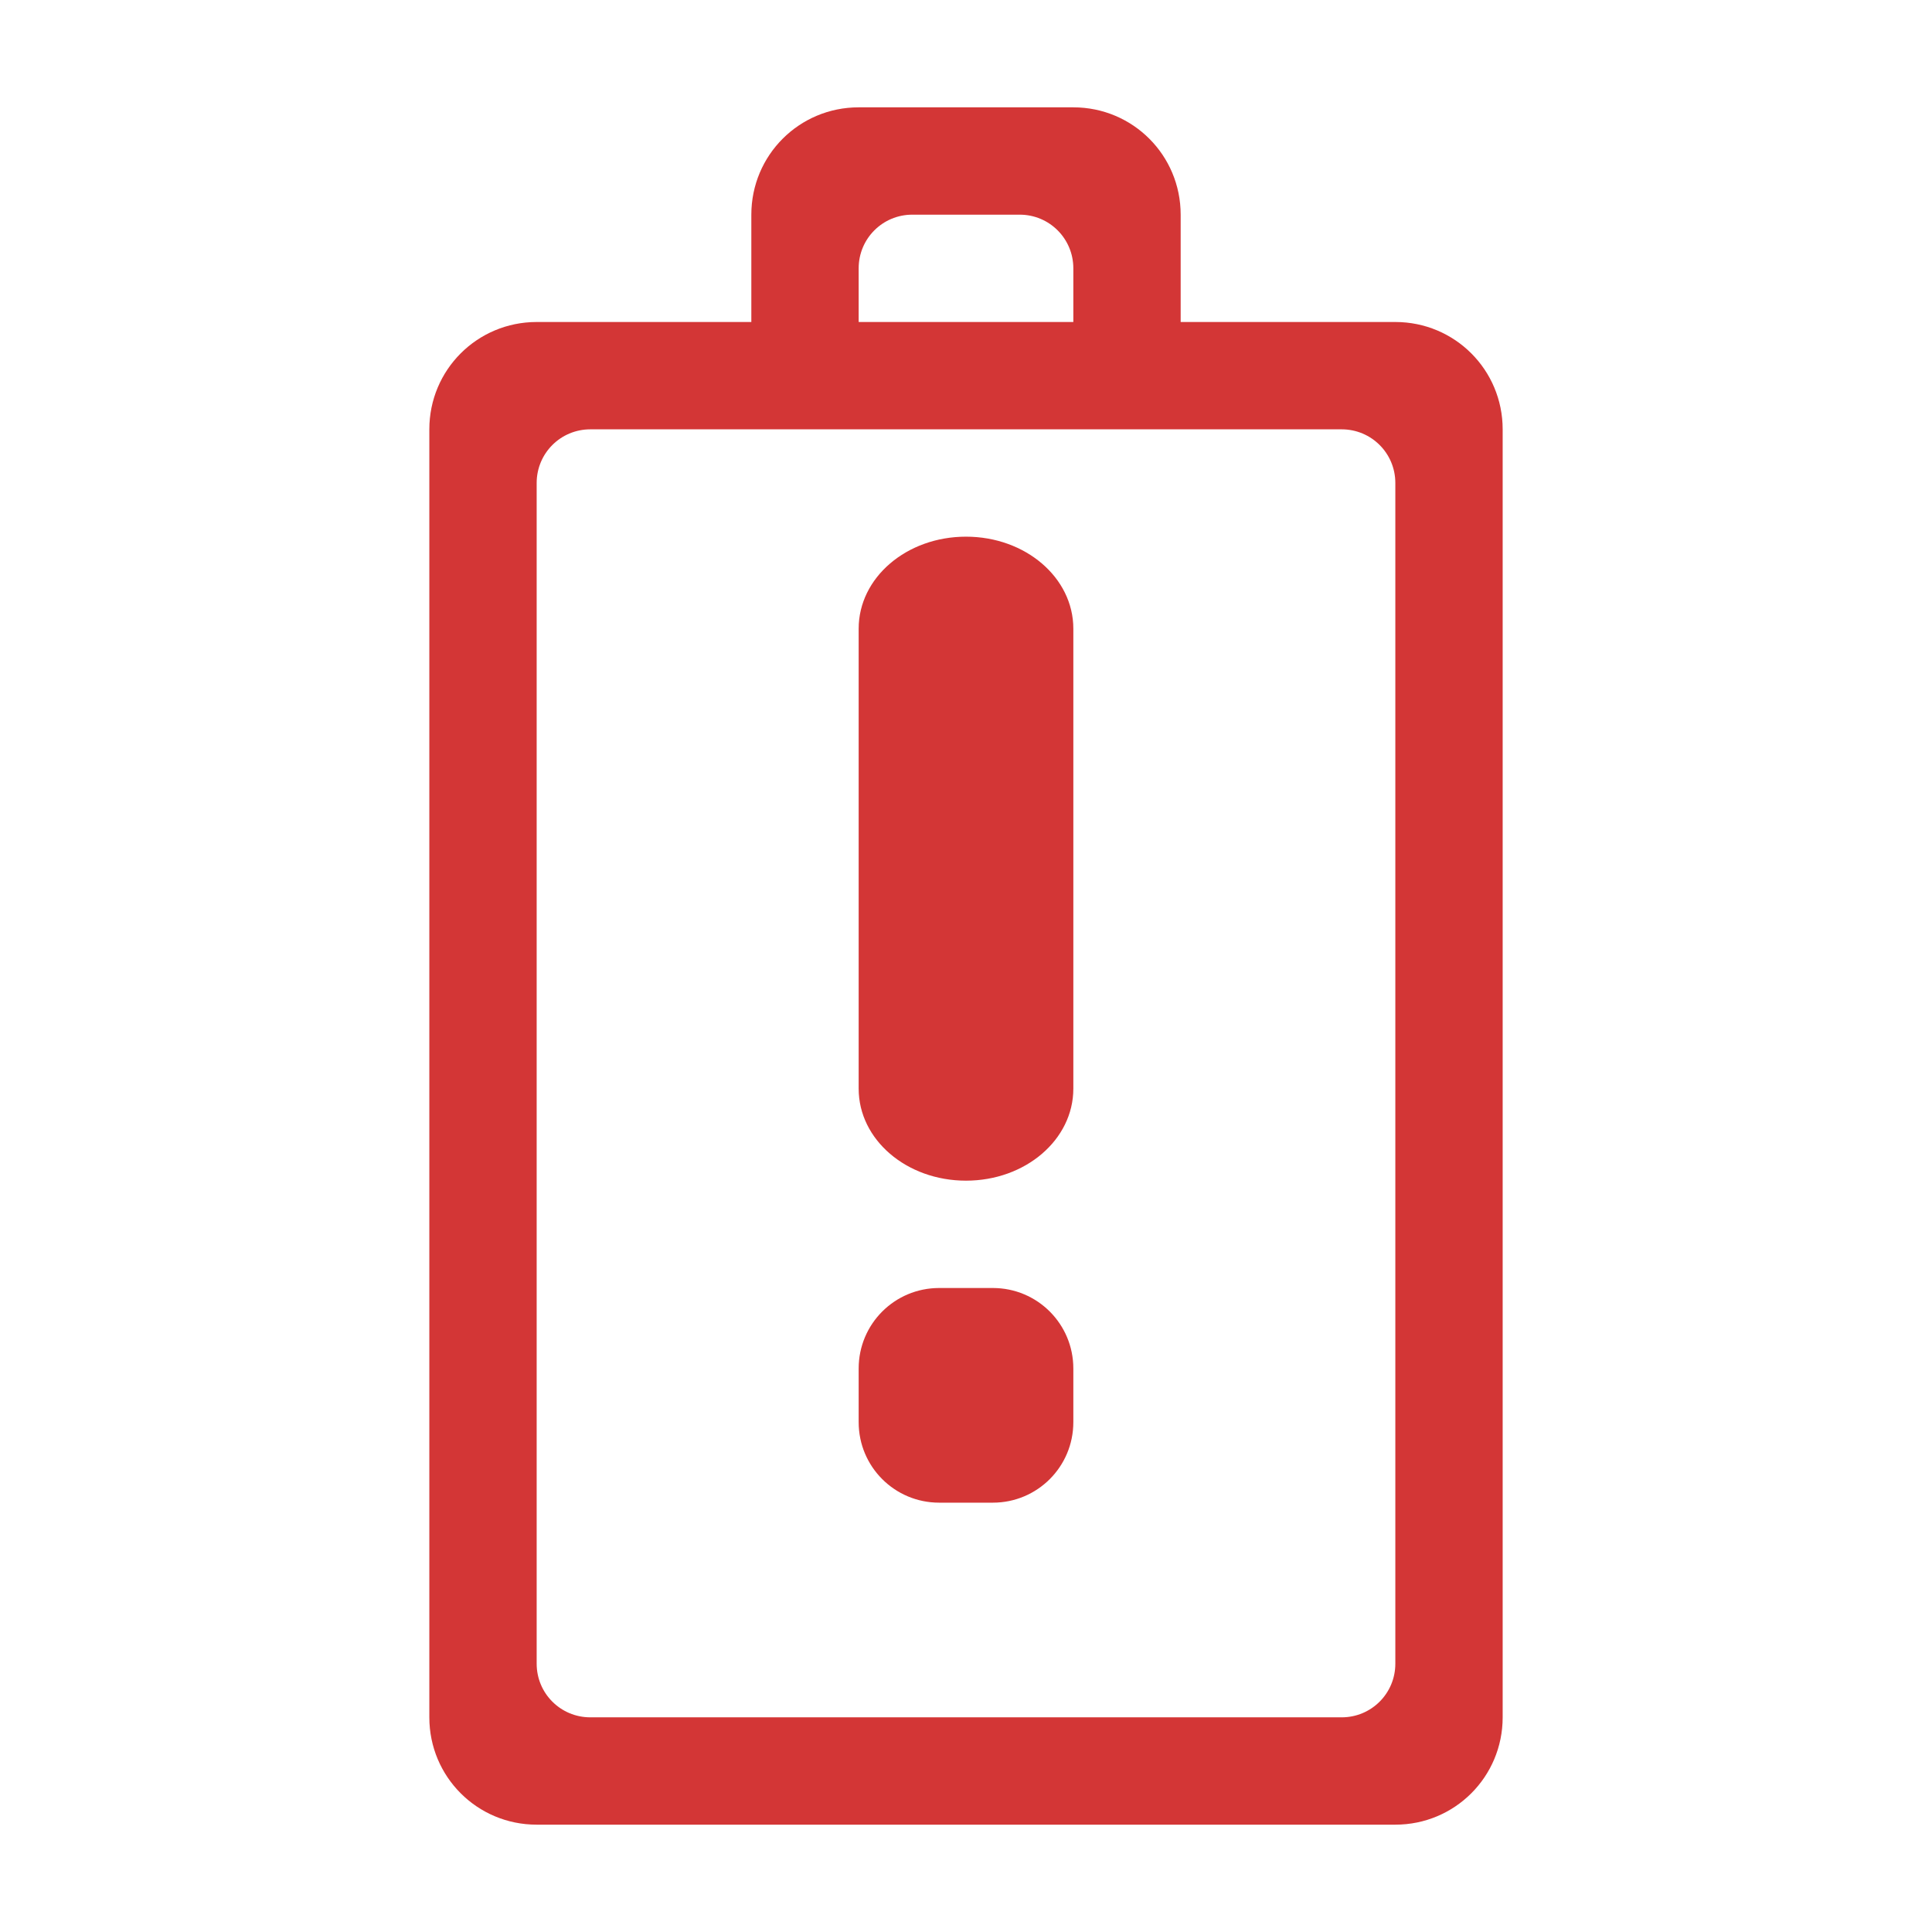
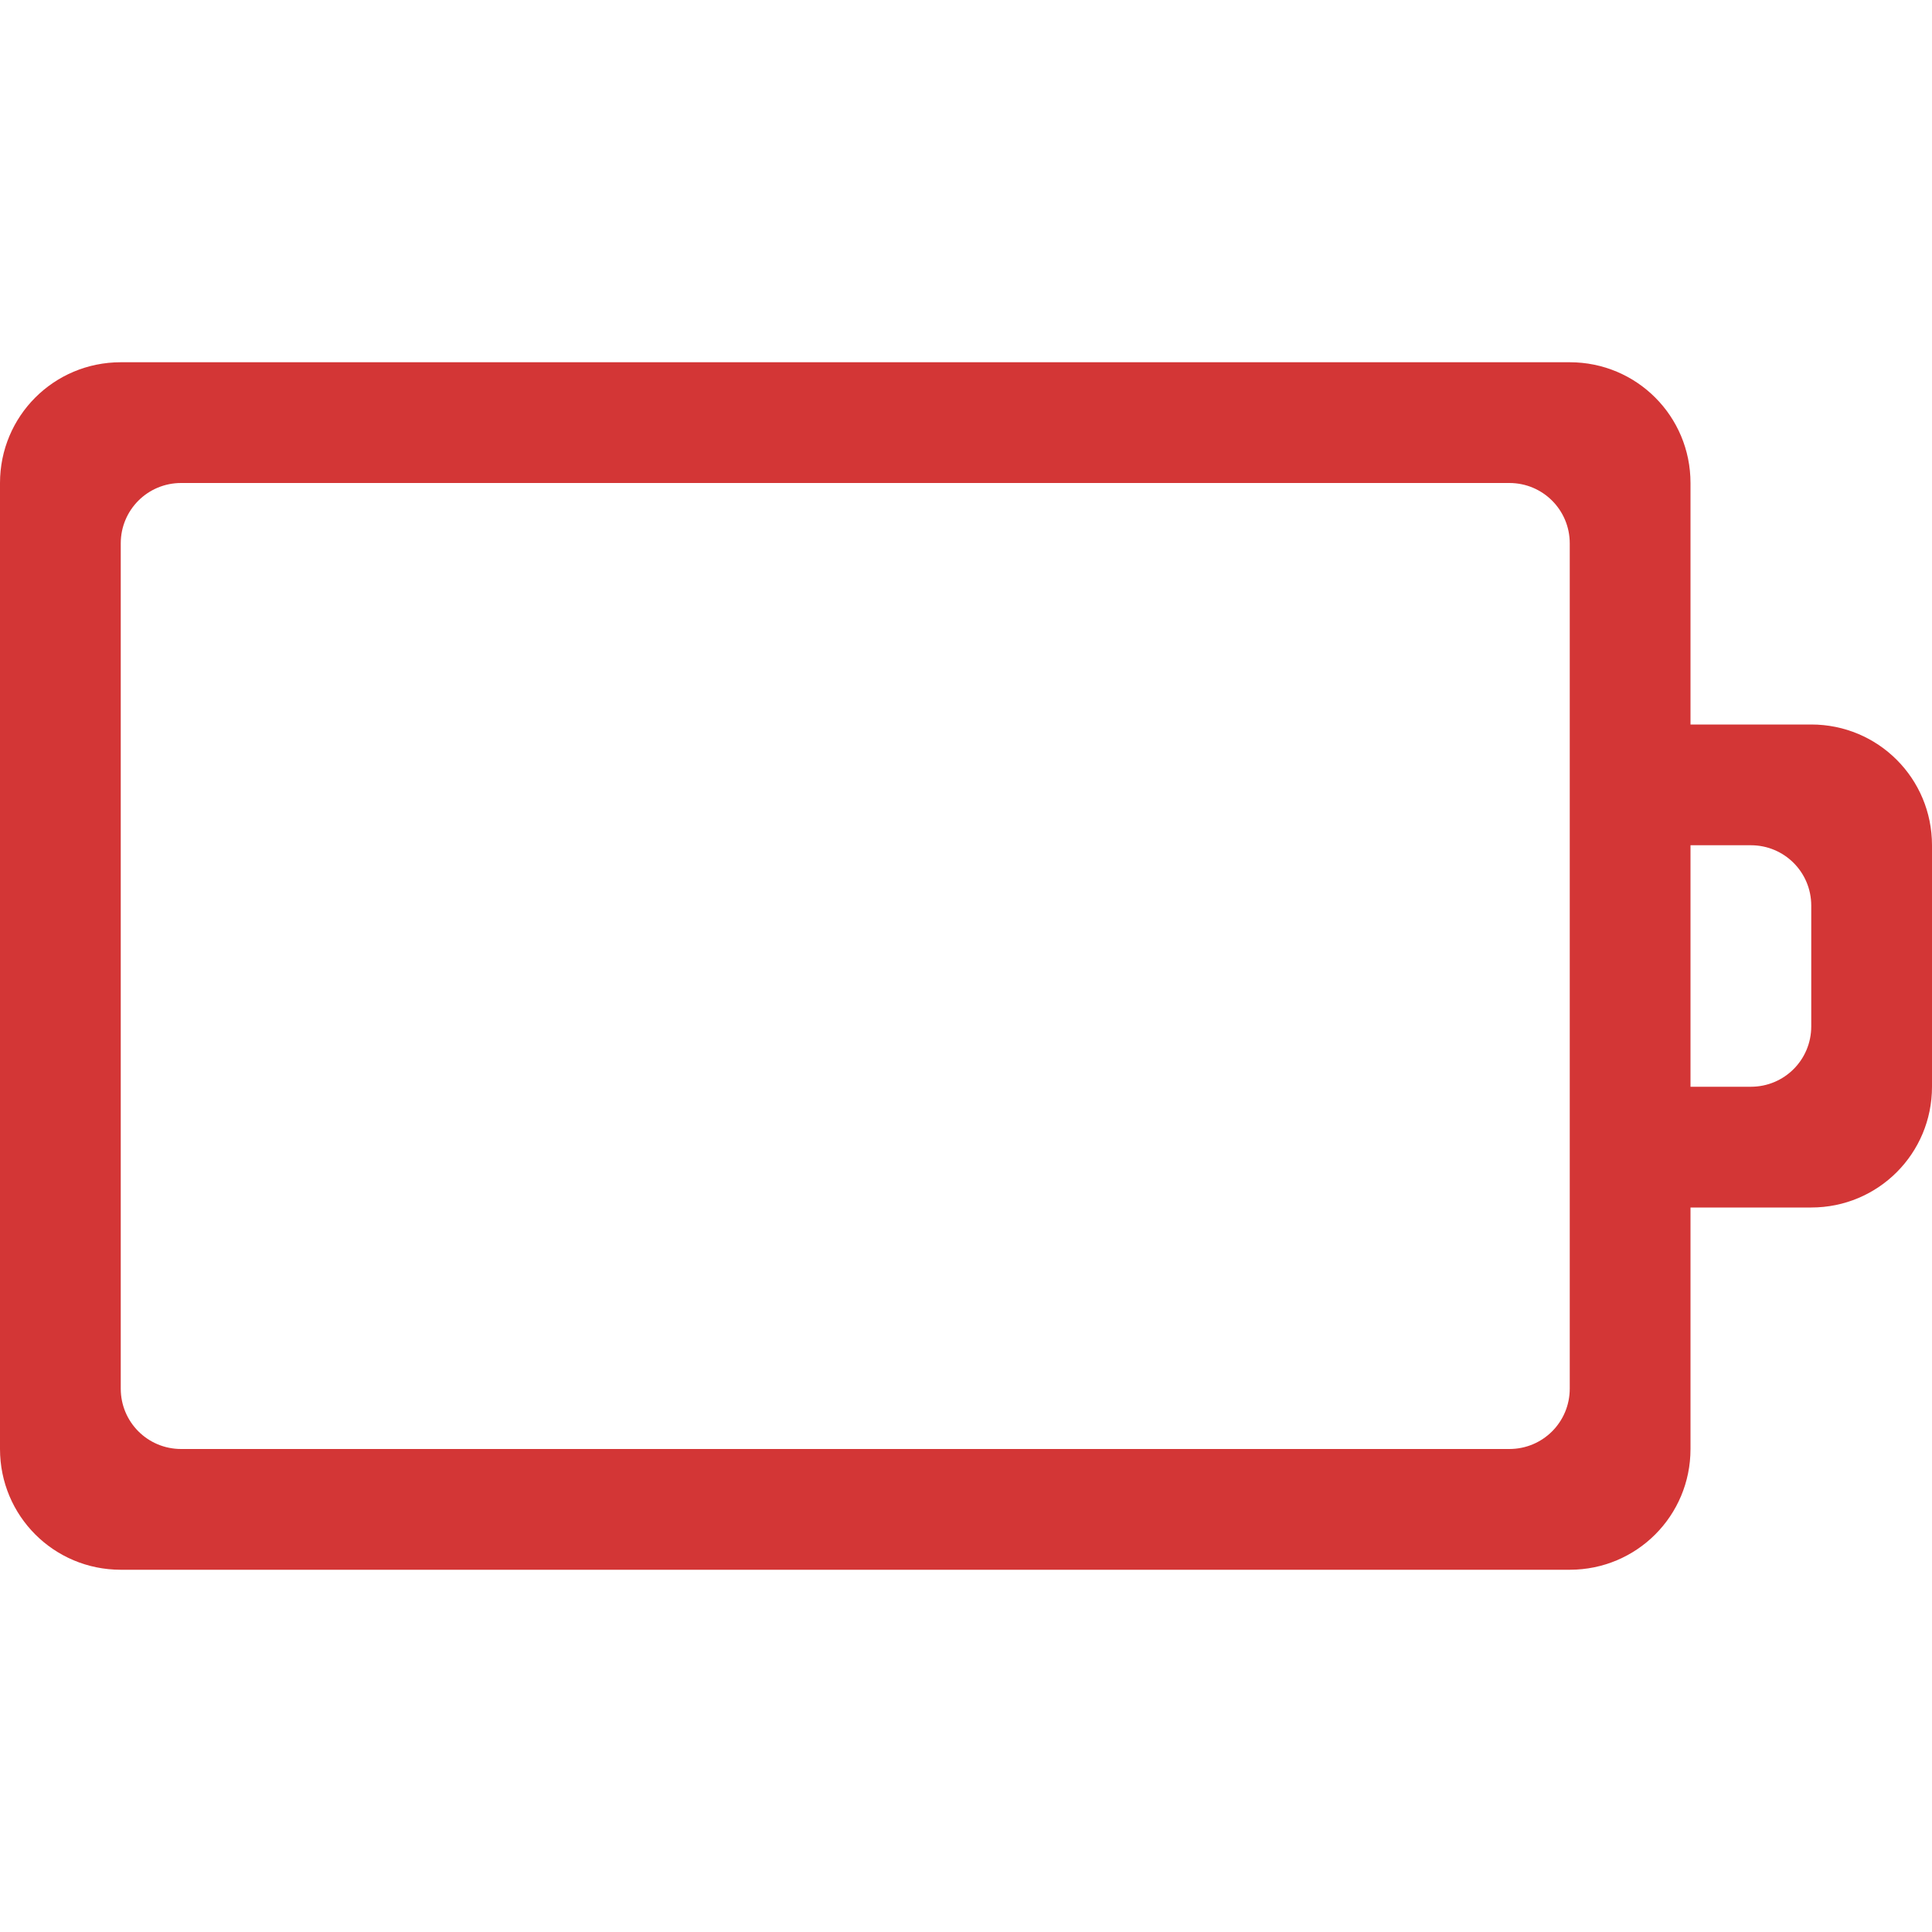
- <svg xmlns="http://www.w3.org/2000/svg" width="18" height="18" id="svg4598" version="1.1">
+ <svg xmlns="http://www.w3.org/2000/svg" version="1.1" width="16" height="16" id="svg4598">
  <defs id="defs4600" />
-   <g id="layer1" transform="translate(0,2)">
-     <path style="color:#000000;fill:#d33636;fill-opacity:1;fill-rule:nonzero;stroke:none;stroke-width:4;marker:none;visibility:visible;display:inline;overflow:visible;enable-background:accumulate" d="M 8,-1 C 7.446,-1 7,-0.554 7,0 L 7,1 5,1 C 4.446,1 4,1.446 4,2 l 0,12 c 0,0.554 0.446,1 1,1 l 8,0 c 0.554,0 1,-0.446 1,-1 L 14,2 C 14,1.446 13.554,1 13,1 l -2,0 0,-1 c 0,-0.554 -0.446,-1 -1,-1 z m 0.5,1 1,0 C 9.777,0 10,0.223 10,0.5 L 10,1 8,1 8,0.5 C 8,0.223 8.223,0 8.5,0 z m -3,2 7,0 C 12.777,2 13,2.223 13,2.5 l 0,11 c 0,0.277 -0.223,0.5 -0.5,0.5 l -7,0 C 5.223,14 5,13.777 5,13.5 L 5,2.5 C 5,2.223 5.223,2 5.5,2 z" id="rect2998" />
-     <path d="m 9,3 c 0.554,0 1,0.382 1,0.857 l 0,4.286 C 10,8.618 9.554,9 9,9 8.446,9 8,8.618 8,8.143 L 8,3.857 C 8,3.382 8.446,3 9,3 z" id="path3467-3" style="fill:#d33636;fill-opacity:1;fill-rule:nonzero;stroke:none;stroke-width:1;marker:none;visibility:visible;display:inline;overflow:visible;enable-background:accumulate" />
-     <path d="m 8.75,10 0.5,0 C 9.665,10 10,10.335 10,10.75 l 0,0.5 C 10,11.665 9.665,12 9.25,12 l -0.5,0 C 8.335,12 8,11.665 8,11.25 l 0,-0.5 C 8,10.335 8.335,10 8.75,10 z" id="rect3448-1" style="fill:#d33636;fill-opacity:1;fill-rule:nonzero;stroke:none;stroke-width:1;marker:none;visibility:visible;display:inline;overflow:visible;enable-background:accumulate" />
+   <g id="layer1">
+     <path d="M 16,7 C 16,6.446 15.554,6 15,6 L 14,6 14,4 C 14,3.446 13.554,3 13,3 L 1,3 C 0.446,3 0,3.446 0,4 l 0,8 c 0,0.554 0.446,1 1,1 l 12,0 c 0.554,0 1,-0.446 1,-1 l 0,-2 1,0 c 0.554,0 1,-0.446 1,-1 z m -1,0.5 0,1 C 15,8.777 14.777,9 14.5,9 L 14,9 14,7 14.5,7 C 14.777,7 15,7.223 15,7.5 z m -2,-3 0,7 c 0,0.277 -0.223,0.5 -0.5,0.5 l -11,0 C 1.223,12 1,11.777 1,11.5 l 0,-7 C 1,4.223 1.223,4 1.5,4 l 11,0 C 12.777,4 13,4.223 13,4.5 z" id="rect2998" style="color:#000000;fill:#d33636;fill-opacity:1;fill-rule:nonzero;stroke:none;stroke-width:4;marker:none;visibility:visible;display:inline;overflow:visible;enable-background:accumulate" />
  </g>
</svg>
